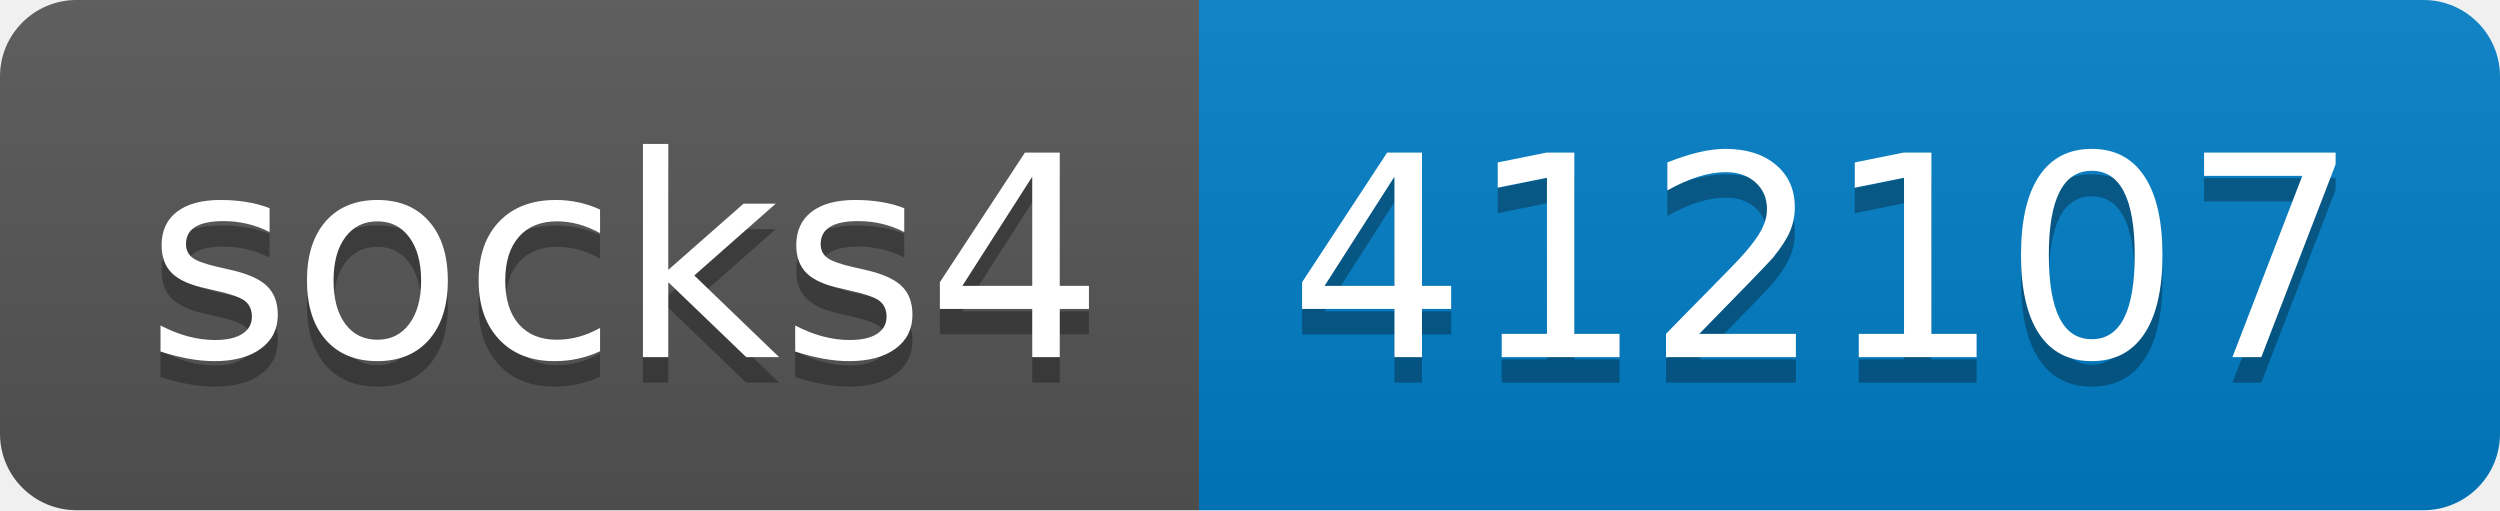
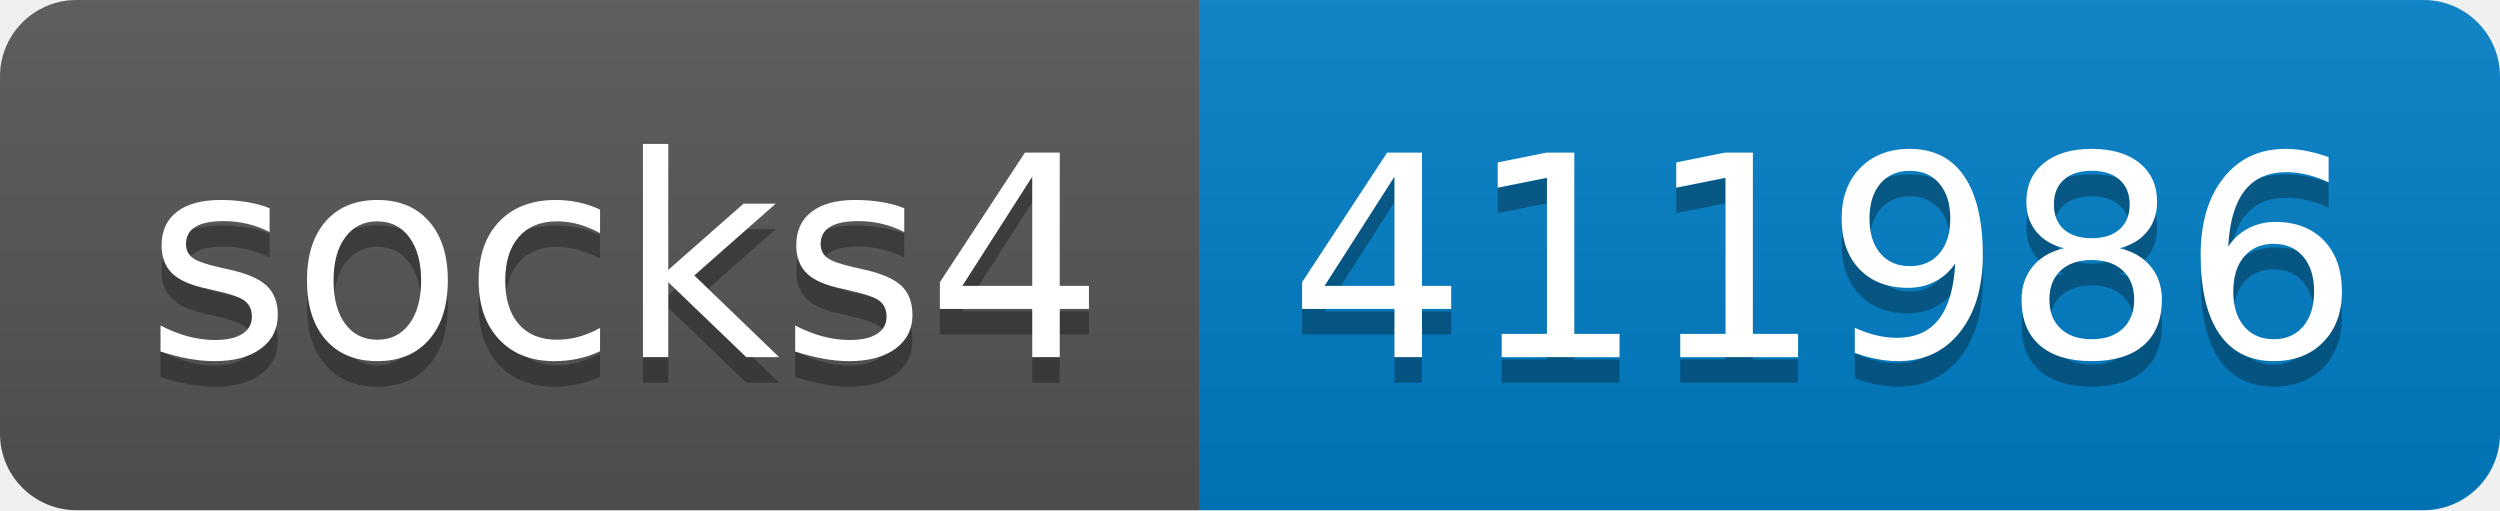
- <svg xmlns="http://www.w3.org/2000/svg" width="98" height="20" role="img" aria-label="socks4: 412107">
+ <svg xmlns="http://www.w3.org/2000/svg" width="98" height="20" role="img" aria-label="socks4: 411986">
  <linearGradient id="s" x2="0" y2="100%">
    <stop offset="0" stop-color="#bbb" stop-opacity=".1" />
    <stop offset="1" stop-opacity=".1" />
  </linearGradient>
  <clipPath id="r">
    <rect width="98" height="20" rx="3" fill="#fff" />
  </clipPath>
  <g clip-path="url(#r)">
    <rect width="47" height="20" fill="#555" />
    <rect x="47" width="51" height="20" fill="#007ec6" />
    <rect width="98" height="20" fill="url(#s)" />
  </g>
  <g fill="#fff" text-anchor="middle" font-family="Verdana,Geneva,DejaVu Sans,sans-serif" text-rendering="geometricPrecision" font-size="110">
    <text aria-hidden="true" x="245" y="150" fill="#010101" fill-opacity=".3" transform="scale(.1)" textLength="370">socks4</text>
    <text x="245" y="140" transform="scale(.1)" fill="#fff" textLength="370">socks4</text>
-     <text aria-hidden="true" x="715" y="150" fill="#010101" fill-opacity=".3" transform="scale(.1)" textLength="410">412107</text>
-     <text x="715" y="140" transform="scale(.1)" fill="#fff" textLength="410">412107</text>
+     <text aria-hidden="true" x="715" y="150" fill="#010101" fill-opacity=".3" transform="scale(.1)" textLength="410">411986</text>
+     <text x="715" y="140" transform="scale(.1)" fill="#fff" textLength="410">411986</text>
  </g>
</svg>
